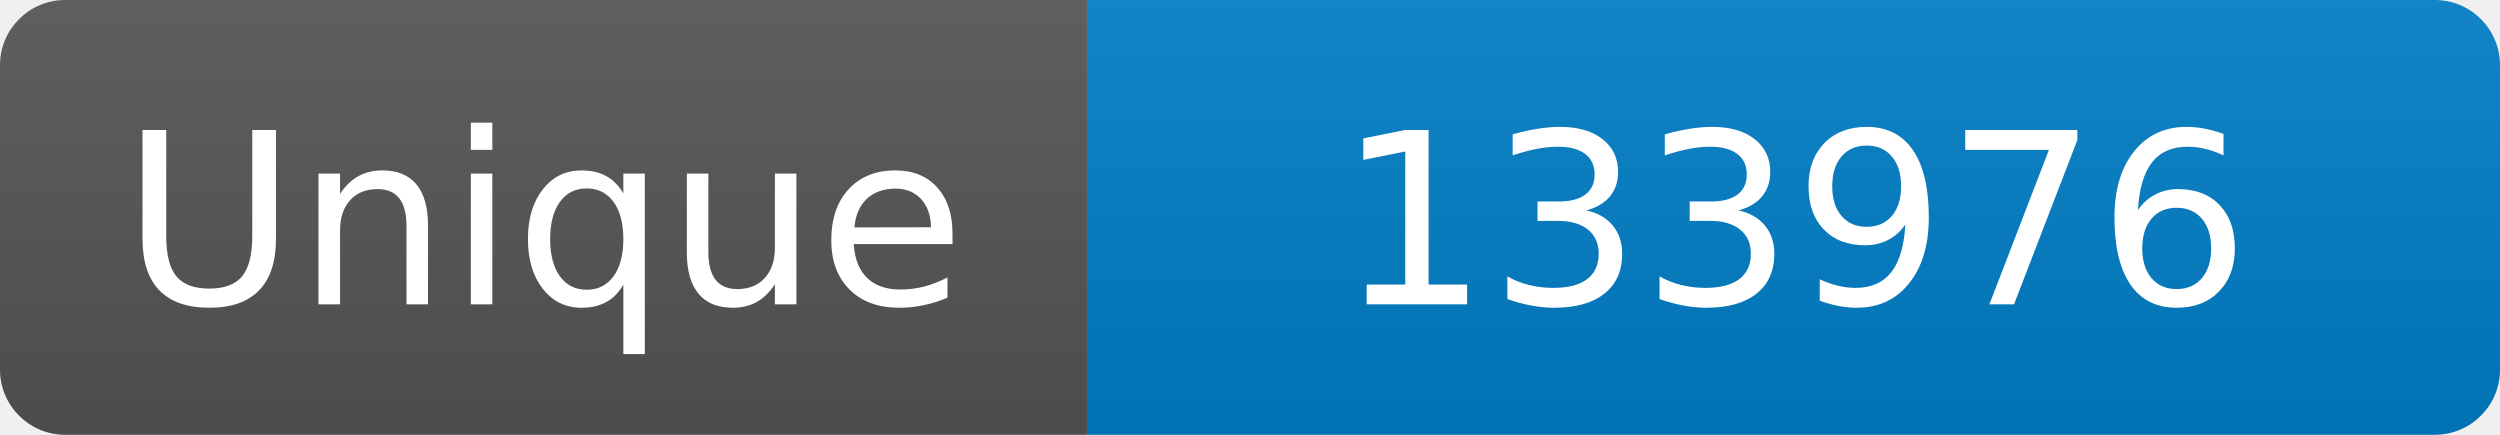
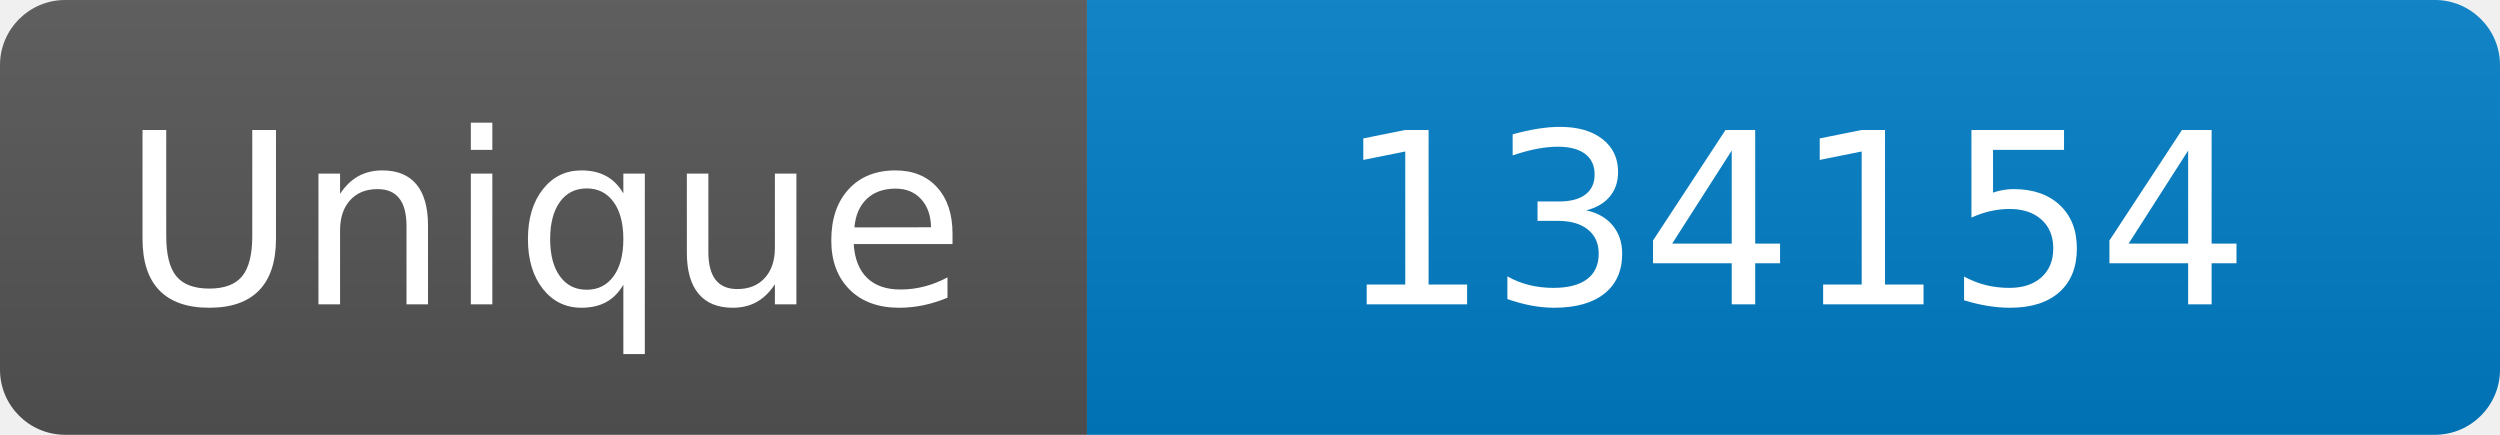
<svg xmlns="http://www.w3.org/2000/svg" width="115" height="20" role="img" aria-label="Maintained?: yes">
  <linearGradient id="s" x2="0" y2="100%">
    <stop offset="0" stop-color="#bbb" stop-opacity=".1" />
    <stop offset="1" stop-opacity=".1" />
  </linearGradient>
  <clipPath id="r">
    <rect width="115" height="20" rx="3" fill="#fff" />
  </clipPath>
  <g clip-path="url(#r)">
    <rect width="50" height="20" fill="#555" />
    <rect x="50" width="160" height="20" fill="#007ec6" />
    <rect width="115" height="20" fill="url(#s)" />
  </g>
  <g fill="#fff" text-anchor="middle" font-family="Verdana,Geneva,DejaVu Sans,sans-serif" font-size="110">
    <text x="250" y="140" transform="scale(.1)" fill="#fff">Unique</text>
-     <text x="825" y="140" transform="scale(.1)" fill="#fff">133976</text>
+     <text x="825" y="140" transform="scale(.1)" fill="#fff">134154</text>
  </g>
</svg>
